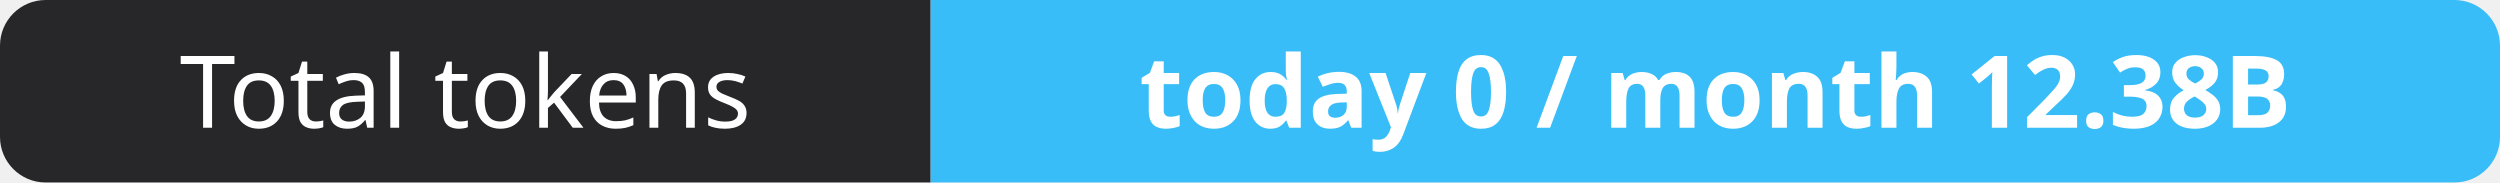
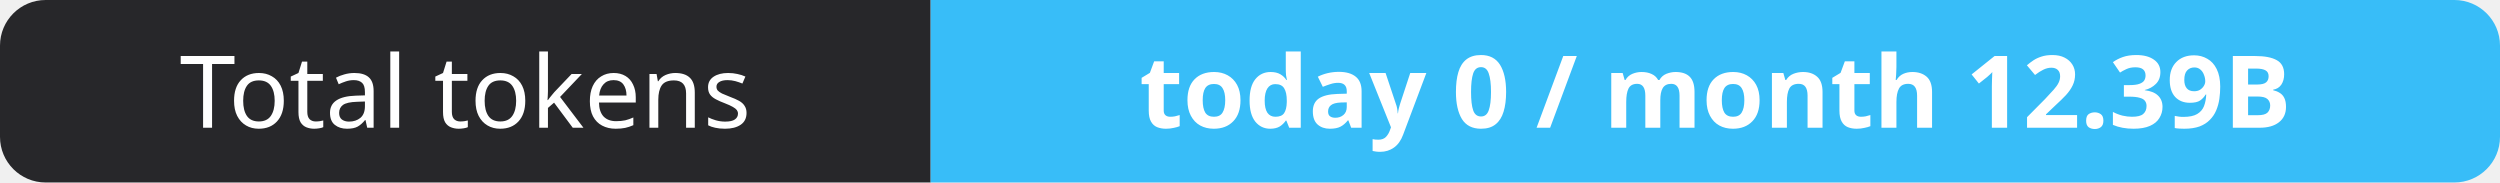
- <svg xmlns="http://www.w3.org/2000/svg" width="274" height="20" role="img" aria-label="Total tokens: today 0 / month 12.38B">
+ <svg xmlns="http://www.w3.org/2000/svg" width="274" height="20" role="img" aria-label="Total tokens: today 0 / month 12.39B">
  <clipPath id="r">
    <rect width="274" height="20" rx="5" fill="#fff" />
  </clipPath>
  <g clip-path="url(#r)">
    <rect width="102" height="20" fill="#27272a" />
    <rect x="102" width="172" height="20" fill="#38bdf8" />
  </g>
  <g fill="#fff" text-anchor="middle" font-family="Verdana,Geneva,sans-serif" font-size="11">
    <text x="51.0" y="14">Total tokens</text>
-     <text x="188.0" y="14" font-weight="700">today 0 / month 12.38B</text>
+     <text x="188.0" y="14" font-weight="700">today 0 / month 12.39B</text>
  </g>
</svg>
